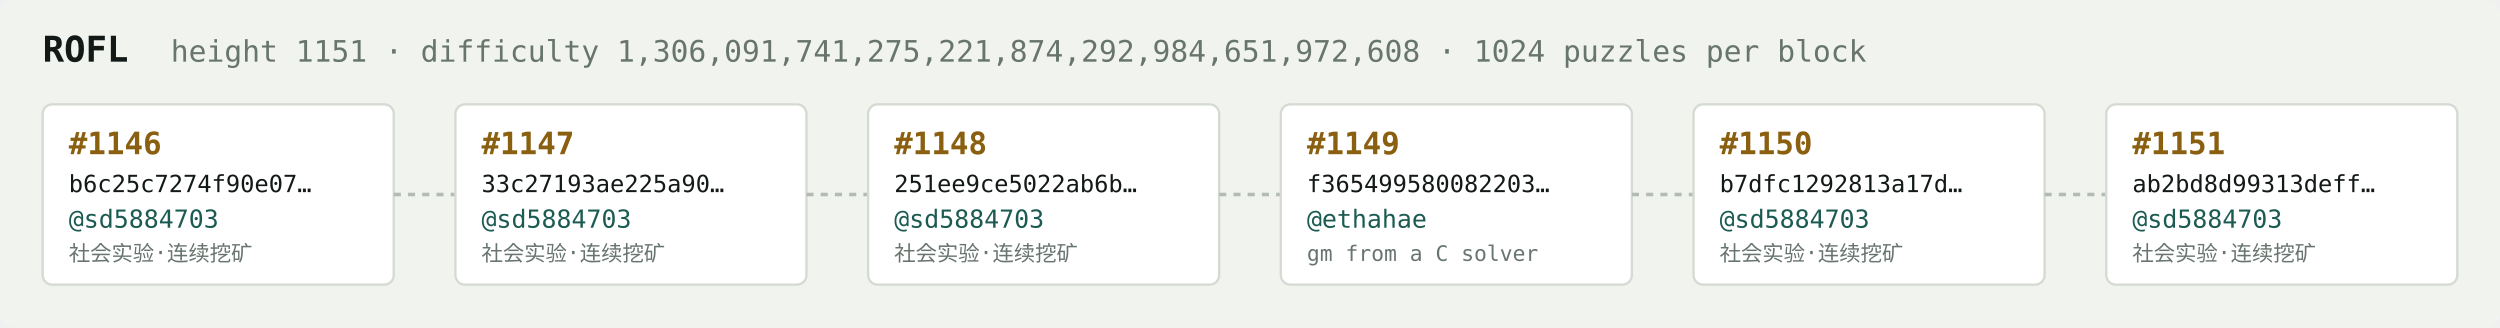
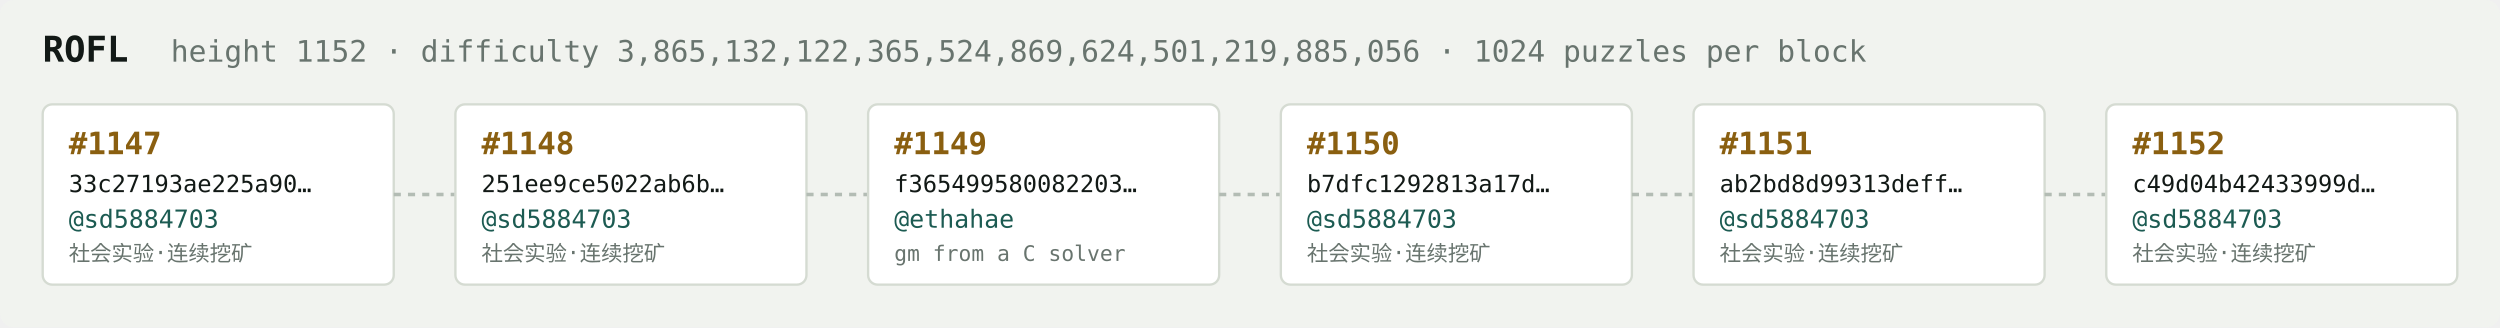
<svg xmlns="http://www.w3.org/2000/svg" width="1054" height="138" viewBox="0 0 1054 138" font-family="ui-monospace,SFMono-Regular,Menlo,monospace">
  <rect fill="#f1f3ef" width="1054" height="138" rx="6" />
  <text x="18" y="26" fill="#121916" font-size="15" font-weight="700">ROFL</text>
-   <text x="72" y="26" fill="#68746e" font-size="12.5">height 1151 · difficulty 1,306,091,741,275,221,874,292,984,651,972,608 · 1024 puzzles per block</text>
+   <text x="72" y="26" fill="#68746e" font-size="12.5">height 1152 · difficulty 3,865,132,122,365,524,869,624,501,219,885,056 · 1024 puzzles per block</text>
  <rect x="18" y="44" width="148" height="76" rx="4" fill="#ffffff" stroke="#d5dbd2" stroke-width="1" />
-   <text x="29" y="65" fill="#8a5f10" font-size="13" font-weight="700">#1146</text>
-   <text x="29" y="81" fill="#121916" font-size="10">b6c25c7274f90e07…</text>
+   <text x="29" y="65" fill="#8a5f10" font-size="13" font-weight="700">#1147</text>
+   <text x="29" y="81" fill="#121916" font-size="10">33c27193ae225a90…</text>
  <text x="29" y="96" fill="#1c5b52" font-size="10.5">@sd5884703</text>
  <text x="29" y="110" fill="#68746e" font-size="9">社会实验·连续挖矿</text>
  <line x1="166" y1="82.0" x2="192" y2="82.0" stroke="#b3bcb4" stroke-width="1.5" stroke-dasharray="3 3" />
  <rect x="192" y="44" width="148" height="76" rx="4" fill="#ffffff" stroke="#d5dbd2" stroke-width="1" />
-   <text x="203" y="65" fill="#8a5f10" font-size="13" font-weight="700">#1147</text>
-   <text x="203" y="81" fill="#121916" font-size="10">33c27193ae225a90…</text>
+   <text x="203" y="65" fill="#8a5f10" font-size="13" font-weight="700">#1148</text>
+   <text x="203" y="81" fill="#121916" font-size="10">251ee9ce5022ab6b…</text>
  <text x="203" y="96" fill="#1c5b52" font-size="10.5">@sd5884703</text>
  <text x="203" y="110" fill="#68746e" font-size="9">社会实验·连续挖矿</text>
  <line x1="340" y1="82.0" x2="366" y2="82.0" stroke="#b3bcb4" stroke-width="1.5" stroke-dasharray="3 3" />
  <rect x="366" y="44" width="148" height="76" rx="4" fill="#ffffff" stroke="#d5dbd2" stroke-width="1" />
-   <text x="377" y="65" fill="#8a5f10" font-size="13" font-weight="700">#1148</text>
-   <text x="377" y="81" fill="#121916" font-size="10">251ee9ce5022ab6b…</text>
-   <text x="377" y="96" fill="#1c5b52" font-size="10.5">@sd5884703</text>
-   <text x="377" y="110" fill="#68746e" font-size="9">社会实验·连续挖矿</text>
+   <text x="377" y="65" fill="#8a5f10" font-size="13" font-weight="700">#1149</text>
+   <text x="377" y="81" fill="#121916" font-size="10">f365499580082203…</text>
+   <text x="377" y="96" fill="#1c5b52" font-size="10.5">@ethahae</text>
+   <text x="377" y="110" fill="#68746e" font-size="9">gm from a C solver</text>
  <line x1="514" y1="82.0" x2="540" y2="82.0" stroke="#b3bcb4" stroke-width="1.5" stroke-dasharray="3 3" />
  <rect x="540" y="44" width="148" height="76" rx="4" fill="#ffffff" stroke="#d5dbd2" stroke-width="1" />
-   <text x="551" y="65" fill="#8a5f10" font-size="13" font-weight="700">#1149</text>
-   <text x="551" y="81" fill="#121916" font-size="10">f365499580082203…</text>
-   <text x="551" y="96" fill="#1c5b52" font-size="10.5">@ethahae</text>
-   <text x="551" y="110" fill="#68746e" font-size="9">gm from a C solver</text>
+   <text x="551" y="65" fill="#8a5f10" font-size="13" font-weight="700">#1150</text>
+   <text x="551" y="81" fill="#121916" font-size="10">b7dfc1292813a17d…</text>
+   <text x="551" y="96" fill="#1c5b52" font-size="10.5">@sd5884703</text>
+   <text x="551" y="110" fill="#68746e" font-size="9">社会实验·连续挖矿</text>
  <line x1="688" y1="82.0" x2="714" y2="82.0" stroke="#b3bcb4" stroke-width="1.5" stroke-dasharray="3 3" />
  <rect x="714" y="44" width="148" height="76" rx="4" fill="#ffffff" stroke="#d5dbd2" stroke-width="1" />
-   <text x="725" y="65" fill="#8a5f10" font-size="13" font-weight="700">#1150</text>
-   <text x="725" y="81" fill="#121916" font-size="10">b7dfc1292813a17d…</text>
+   <text x="725" y="65" fill="#8a5f10" font-size="13" font-weight="700">#1151</text>
+   <text x="725" y="81" fill="#121916" font-size="10">ab2bd8d99313deff…</text>
  <text x="725" y="96" fill="#1c5b52" font-size="10.5">@sd5884703</text>
  <text x="725" y="110" fill="#68746e" font-size="9">社会实验·连续挖矿</text>
  <line x1="862" y1="82.0" x2="888" y2="82.0" stroke="#b3bcb4" stroke-width="1.5" stroke-dasharray="3 3" />
  <rect x="888" y="44" width="148" height="76" rx="4" fill="#ffffff" stroke="#d5dbd2" stroke-width="1" />
-   <text x="899" y="65" fill="#8a5f10" font-size="13" font-weight="700">#1151</text>
-   <text x="899" y="81" fill="#121916" font-size="10">ab2bd8d99313deff…</text>
+   <text x="899" y="65" fill="#8a5f10" font-size="13" font-weight="700">#1152</text>
+   <text x="899" y="81" fill="#121916" font-size="10">c49d04b42433999d…</text>
  <text x="899" y="96" fill="#1c5b52" font-size="10.5">@sd5884703</text>
  <text x="899" y="110" fill="#68746e" font-size="9">社会实验·连续挖矿</text>
</svg>
